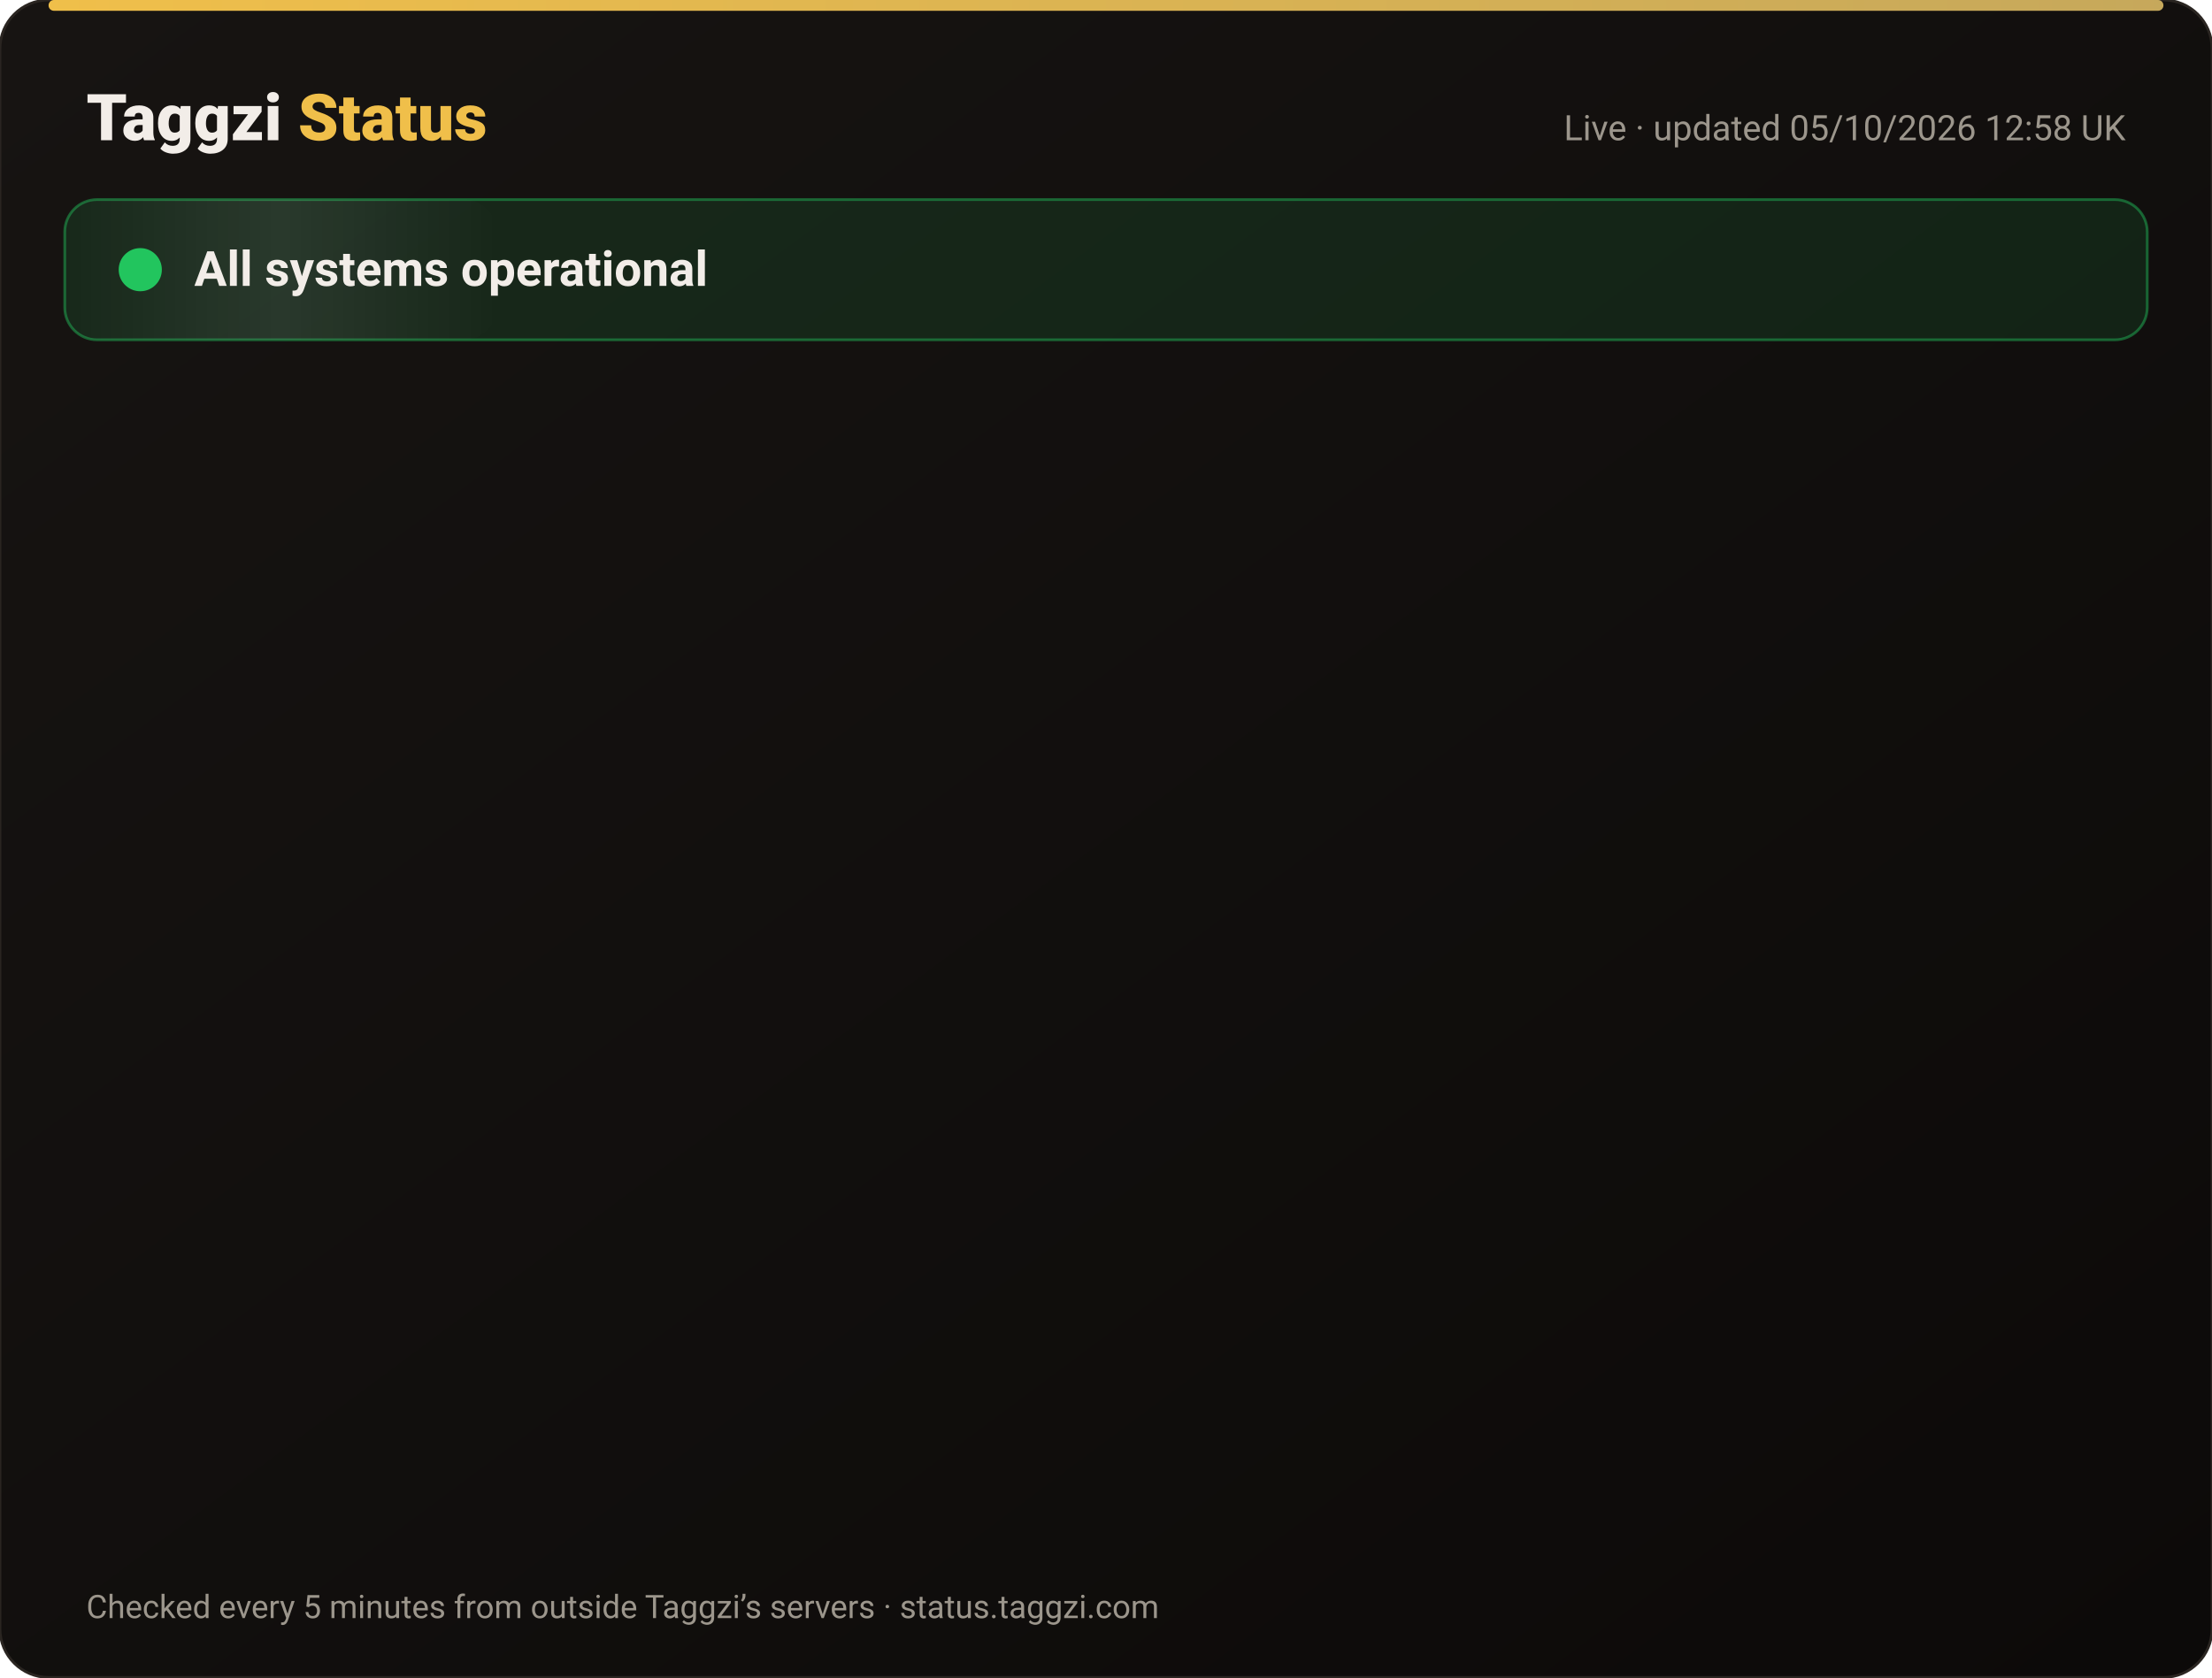
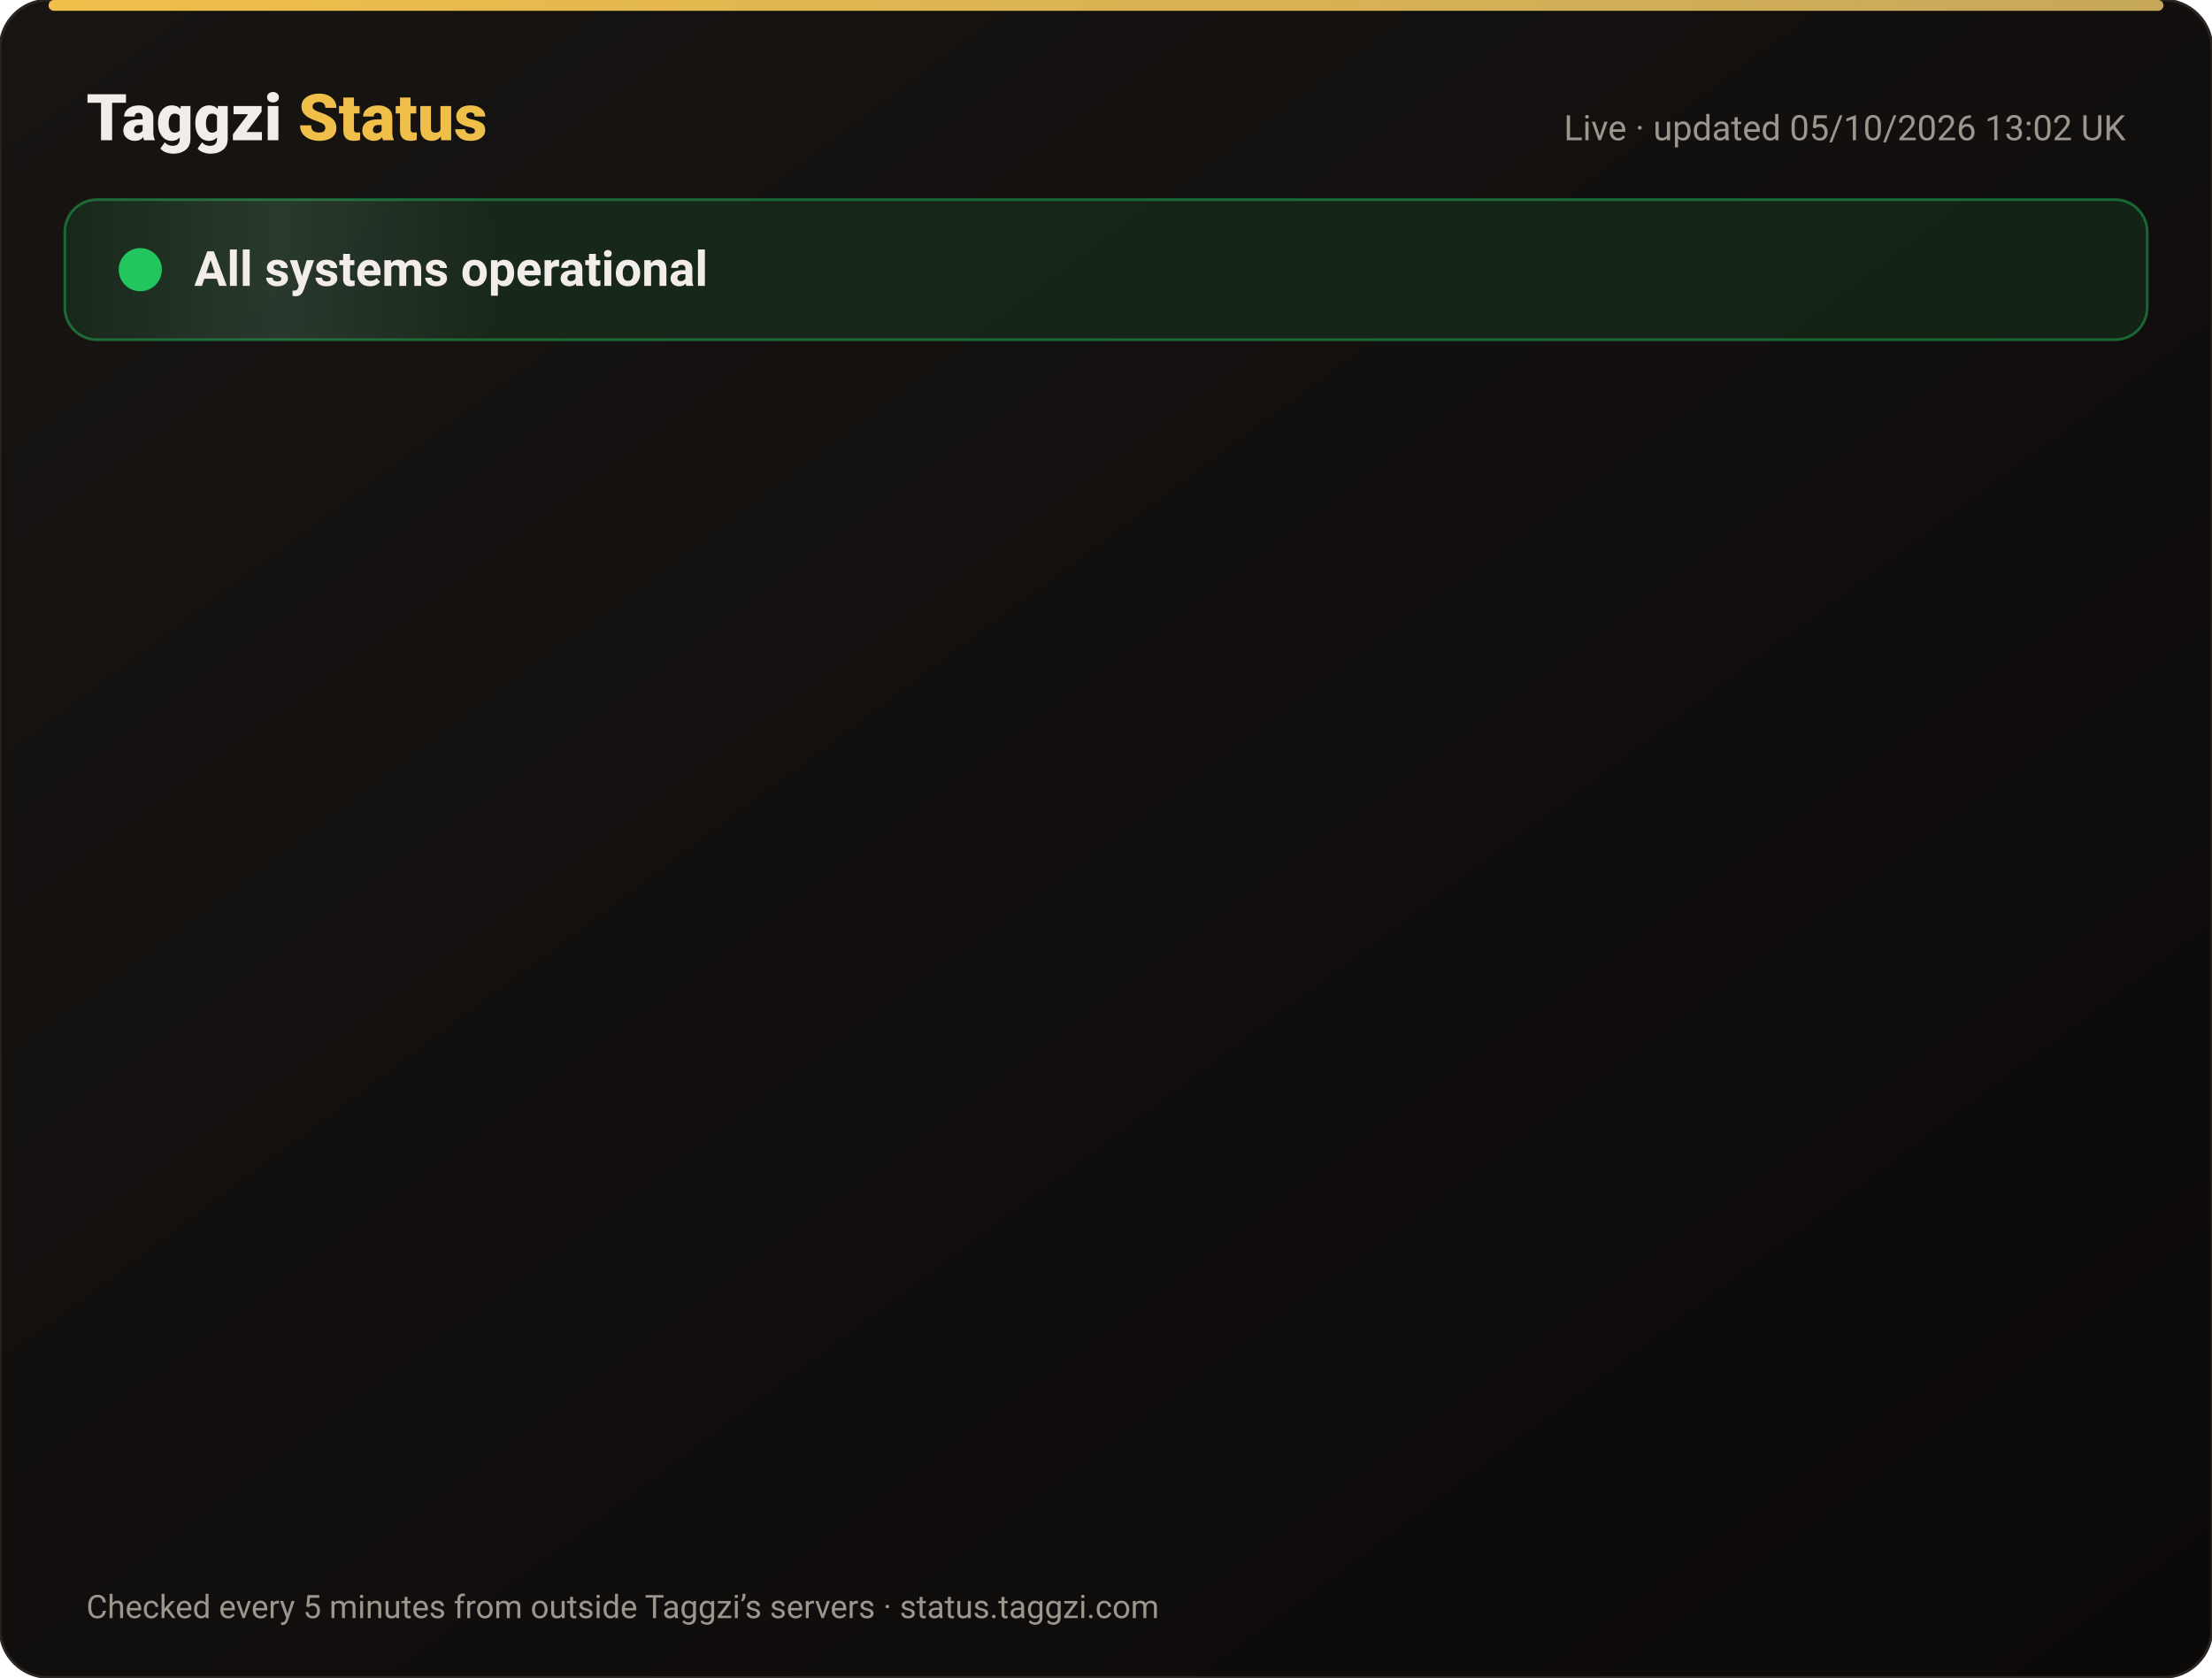
<svg xmlns="http://www.w3.org/2000/svg" width="820" height="622" viewBox="0 0 820 622" font-family="-apple-system,Segoe UI,Roboto,Helvetica,Arial,sans-serif">
  <defs>
    <linearGradient id="bg" x1="0" y1="0" x2="1" y2="1">
      <stop offset="0" stop-color="#171412" />
      <stop offset="1" stop-color="#0C0A09" />
    </linearGradient>
    <linearGradient id="gold" x1="0" x2="1">
      <stop offset="0" stop-color="#F0BF4A" />
      <stop offset="1" stop-color="#c6a85b" />
    </linearGradient>
    <linearGradient id="shine" x1="0" x2="1">
      <stop offset="0" stop-color="#fff" stop-opacity="0" />
      <stop offset=".5" stop-color="#fff" stop-opacity=".08" />
      <stop offset="1" stop-color="#fff" stop-opacity="0" />
    </linearGradient>
  </defs>
  <rect width="820" height="622" rx="18" fill="url(#bg)" stroke="#2a2521" />
  <rect x="18" y="0" width="784" height="4" rx="2" fill="url(#gold)" />
  <text x="32" y="52" font-size="24" font-weight="800" fill="#F2EDE8">Taggzi <tspan fill="#F0BF4A">Status</tspan>
  </text>
-   <text x="788" y="52" font-size="13" fill="#9C968C" text-anchor="end">Live · updated 05/10/2026 12:58 UK</text>
+   <text x="788" y="52" font-size="13" fill="#9C968C" text-anchor="end">Live · updated 05/10/2026 13:02 UK</text>
  <rect x="24" y="74" width="772" height="52" rx="12" fill="#22c55e" fill-opacity=".12" stroke="#22c55e" stroke-opacity=".45" />
  <rect x="24" y="74" width="160" height="52" rx="12" fill="url(#shine)">
    <animate attributeName="x" from="-160" to="820" dur="4s" repeatCount="indefinite" />
  </rect>
  <circle cx="52" cy="100" r="7" fill="#22c55e" />
  <circle cx="52" cy="100" r="7" fill="none" stroke="#22c55e" stroke-width="2">
    <animate attributeName="r" values="7;15;7" dur="2s" repeatCount="indefinite" />
    <animate attributeName="opacity" values=".9;0;.9" dur="2s" repeatCount="indefinite" />
  </circle>
  <text x="72" y="106" font-size="18" font-weight="700" fill="#F2EDE8">All systems operational</text>
  <g opacity="0">
    <animate attributeName="opacity" from="0" to="1" begin="0.00s" dur=".6s" fill="freeze" />
    <line x1="32" y1="188" x2="788" y2="188" stroke="#2a2521" />
    <circle cx="44" cy="166" r="6" fill="#22c55e">
      <animate attributeName="opacity" values="1;.45;1" dur="2.4s" begin="0.00s" repeatCount="indefinite" />
    </circle>
    <text x="62" y="171" font-size="15" font-weight="650" fill="#F2EDE8">Website</text>
    <text x="630" y="171" font-size="13" fill="#9C968C" text-anchor="end">100.00% uptime</text>
    <rect x="648" y="154" width="140" height="24" rx="12" fill="#22c55e" fill-opacity=".14" stroke="#22c55e" stroke-opacity=".5" />
    <text x="718" y="171" font-size="12" font-weight="700" fill="#22c55e" text-anchor="middle">Operational</text>
  </g>
  <g opacity="0">
    <animate attributeName="opacity" from="0" to="1" begin="0.15s" dur=".6s" fill="freeze" />
    <line x1="32" y1="234" x2="788" y2="234" stroke="#2a2521" />
    <circle cx="44" cy="212" r="6" fill="#22c55e">
      <animate attributeName="opacity" values="1;.45;1" dur="2.4s" begin="0.15s" repeatCount="indefinite" />
    </circle>
    <text x="62" y="217" font-size="15" font-weight="650" fill="#F2EDE8">Tag scans</text>
    <text x="630" y="217" font-size="13" fill="#9C968C" text-anchor="end">100.00% uptime</text>
    <rect x="648" y="200" width="140" height="24" rx="12" fill="#22c55e" fill-opacity=".14" stroke="#22c55e" stroke-opacity=".5" />
    <text x="718" y="217" font-size="12" font-weight="700" fill="#22c55e" text-anchor="middle">Operational</text>
  </g>
  <g opacity="0">
    <animate attributeName="opacity" from="0" to="1" begin="0.30s" dur=".6s" fill="freeze" />
    <line x1="32" y1="280" x2="788" y2="280" stroke="#2a2521" />
    <circle cx="44" cy="258" r="6" fill="#22c55e">
      <animate attributeName="opacity" values="1;.45;1" dur="2.4s" begin="0.30s" repeatCount="indefinite" />
    </circle>
    <text x="62" y="263" font-size="15" font-weight="650" fill="#F2EDE8">Manual tag lookup</text>
    <text x="630" y="263" font-size="13" fill="#9C968C" text-anchor="end">100.00% uptime</text>
    <rect x="648" y="246" width="140" height="24" rx="12" fill="#22c55e" fill-opacity=".14" stroke="#22c55e" stroke-opacity=".5" />
    <text x="718" y="263" font-size="12" font-weight="700" fill="#22c55e" text-anchor="middle">Operational</text>
  </g>
  <g opacity="0">
    <animate attributeName="opacity" from="0" to="1" begin="0.45s" dur=".6s" fill="freeze" />
    <line x1="32" y1="326" x2="788" y2="326" stroke="#2a2521" />
    <circle cx="44" cy="304" r="6" fill="#22c55e">
      <animate attributeName="opacity" values="1;.45;1" dur="2.4s" begin="0.45s" repeatCount="indefinite" />
    </circle>
    <text x="62" y="309" font-size="15" font-weight="650" fill="#F2EDE8">App &amp; login</text>
    <text x="630" y="309" font-size="13" fill="#9C968C" text-anchor="end">100.00% uptime</text>
    <rect x="648" y="292" width="140" height="24" rx="12" fill="#22c55e" fill-opacity=".14" stroke="#22c55e" stroke-opacity=".5" />
    <text x="718" y="309" font-size="12" font-weight="700" fill="#22c55e" text-anchor="middle">Operational</text>
  </g>
  <g opacity="0">
    <animate attributeName="opacity" from="0" to="1" begin="0.60s" dur=".6s" fill="freeze" />
    <line x1="32" y1="372" x2="788" y2="372" stroke="#2a2521" />
    <circle cx="44" cy="350" r="6" fill="#22c55e">
      <animate attributeName="opacity" values="1;.45;1" dur="2.4s" begin="0.60s" repeatCount="indefinite" />
    </circle>
    <text x="62" y="355" font-size="15" font-weight="650" fill="#F2EDE8">Community alerts</text>
    <text x="630" y="355" font-size="13" fill="#9C968C" text-anchor="end">100.00% uptime</text>
    <rect x="648" y="338" width="140" height="24" rx="12" fill="#22c55e" fill-opacity=".14" stroke="#22c55e" stroke-opacity=".5" />
    <text x="718" y="355" font-size="12" font-weight="700" fill="#22c55e" text-anchor="middle">Operational</text>
  </g>
  <g opacity="0">
    <animate attributeName="opacity" from="0" to="1" begin="0.75s" dur=".6s" fill="freeze" />
    <line x1="32" y1="418" x2="788" y2="418" stroke="#2a2521" />
    <circle cx="44" cy="396" r="6" fill="#22c55e">
      <animate attributeName="opacity" values="1;.45;1" dur="2.4s" begin="0.75s" repeatCount="indefinite" />
    </circle>
    <text x="62" y="401" font-size="15" font-weight="650" fill="#F2EDE8">Private calling</text>
    <text x="630" y="401" font-size="13" fill="#9C968C" text-anchor="end">100.00% uptime</text>
    <rect x="648" y="384" width="140" height="24" rx="12" fill="#22c55e" fill-opacity=".14" stroke="#22c55e" stroke-opacity=".5" />
    <text x="718" y="401" font-size="12" font-weight="700" fill="#22c55e" text-anchor="middle">Operational</text>
  </g>
  <g opacity="0">
    <animate attributeName="opacity" from="0" to="1" begin="0.90s" dur=".6s" fill="freeze" />
    <line x1="32" y1="464" x2="788" y2="464" stroke="#2a2521" />
    <circle cx="44" cy="442" r="6" fill="#22c55e">
      <animate attributeName="opacity" values="1;.45;1" dur="2.4s" begin="0.90s" repeatCount="indefinite" />
    </circle>
    <text x="62" y="447" font-size="15" font-weight="650" fill="#F2EDE8">Payments</text>
    <text x="630" y="447" font-size="13" fill="#9C968C" text-anchor="end">100.00% uptime</text>
    <rect x="648" y="430" width="140" height="24" rx="12" fill="#22c55e" fill-opacity=".14" stroke="#22c55e" stroke-opacity=".5" />
    <text x="718" y="447" font-size="12" font-weight="700" fill="#22c55e" text-anchor="middle">Operational</text>
  </g>
  <g opacity="0">
    <animate attributeName="opacity" from="0" to="1" begin="1.05s" dur=".6s" fill="freeze" />
    <line x1="32" y1="510" x2="788" y2="510" stroke="#2a2521" />
    <circle cx="44" cy="488" r="6" fill="#22c55e">
      <animate attributeName="opacity" values="1;.45;1" dur="2.4s" begin="1.05s" repeatCount="indefinite" />
    </circle>
    <text x="62" y="493" font-size="15" font-weight="650" fill="#F2EDE8">Email &amp; support</text>
    <text x="630" y="493" font-size="13" fill="#9C968C" text-anchor="end">100.00% uptime</text>
    <rect x="648" y="476" width="140" height="24" rx="12" fill="#22c55e" fill-opacity=".14" stroke="#22c55e" stroke-opacity=".5" />
    <text x="718" y="493" font-size="12" font-weight="700" fill="#22c55e" text-anchor="middle">Operational</text>
  </g>
  <g opacity="0">
    <animate attributeName="opacity" from="0" to="1" begin="1.20s" dur=".6s" fill="freeze" />
    <line x1="32" y1="556" x2="788" y2="556" stroke="#2a2521" />
    <circle cx="44" cy="534" r="6" fill="#22c55e">
      <animate attributeName="opacity" values="1;.45;1" dur="2.4s" begin="1.20s" repeatCount="indefinite" />
    </circle>
    <text x="62" y="539" font-size="15" font-weight="650" fill="#F2EDE8">Secure connection (SSL)</text>
    <text x="630" y="539" font-size="13" fill="#9C968C" text-anchor="end">100.00% uptime</text>
    <rect x="648" y="522" width="140" height="24" rx="12" fill="#22c55e" fill-opacity=".14" stroke="#22c55e" stroke-opacity=".5" />
    <text x="718" y="539" font-size="12" font-weight="700" fill="#22c55e" text-anchor="middle">Operational</text>
  </g>
  <text x="32" y="600" font-size="12" fill="#9C968C">Checked every 5 minutes from outside Taggzi’s servers · status.taggzi.com</text>
</svg>
